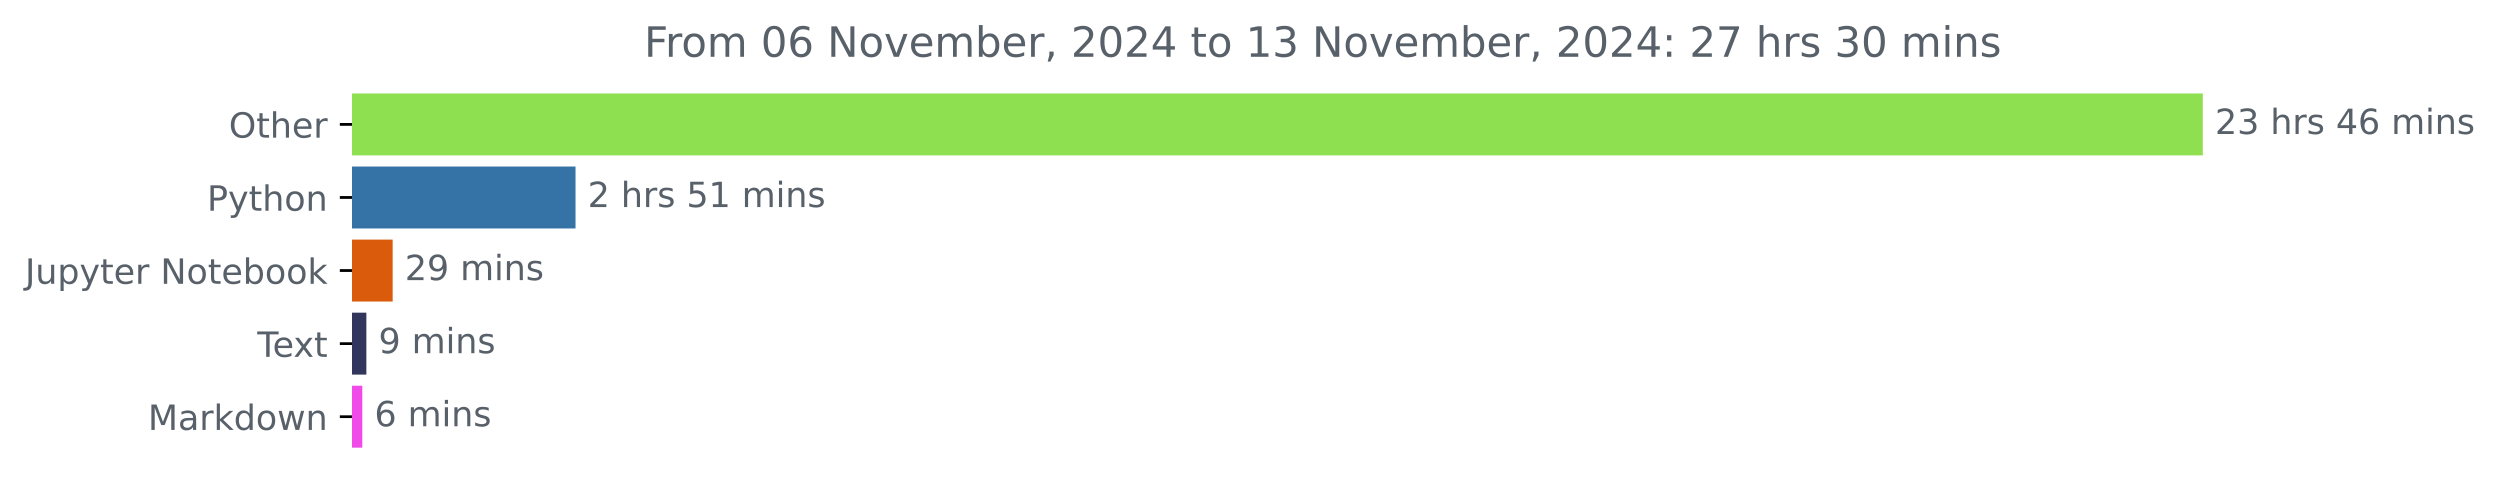
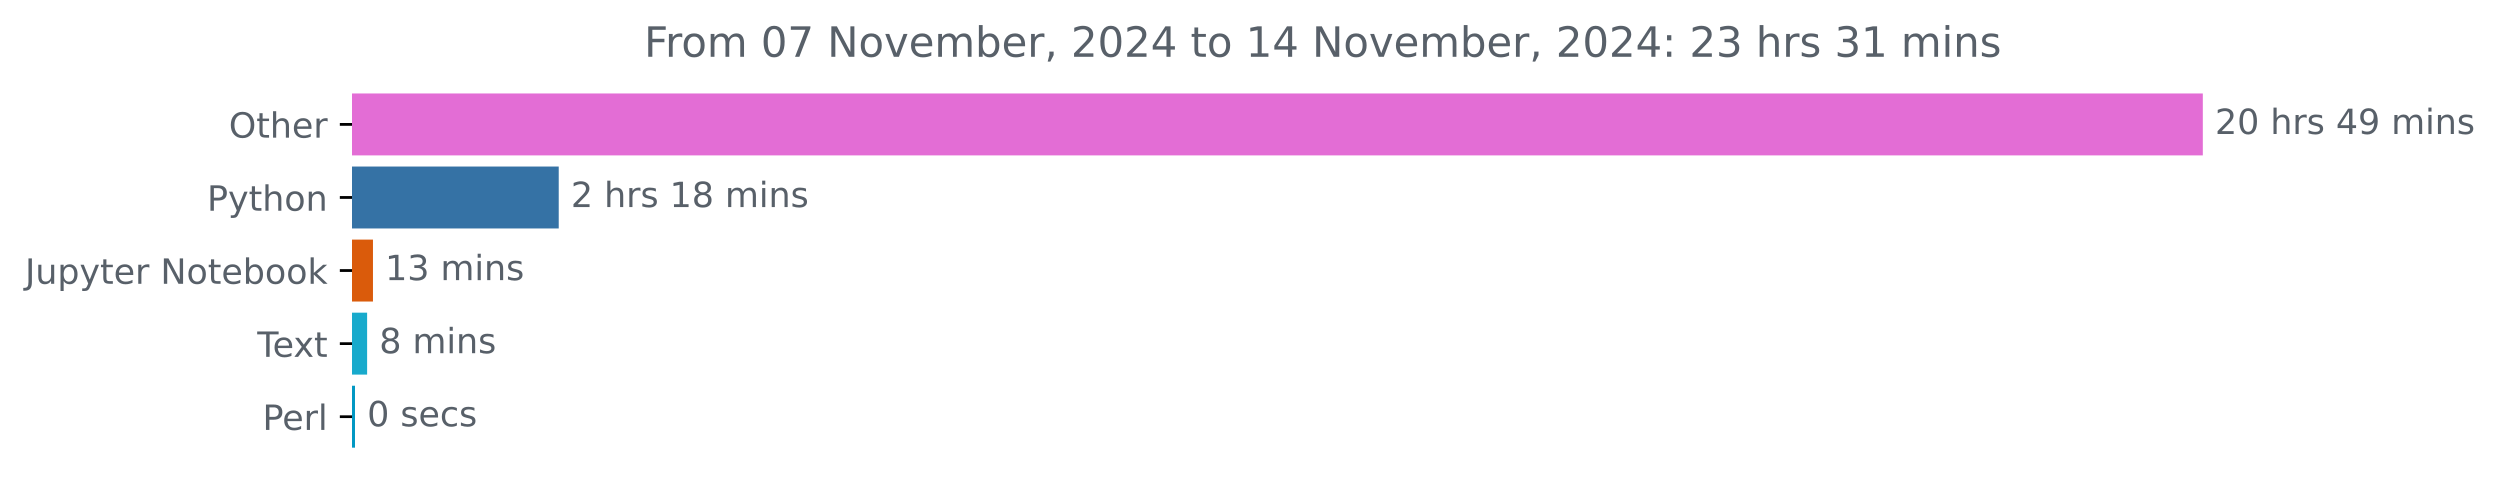
<svg xmlns="http://www.w3.org/2000/svg" xmlns:xlink="http://www.w3.org/1999/xlink" width="718.504pt" height="140.398pt" viewBox="0 0 718.504 140.398" version="1.1">
  <defs>
    <style type="text/css">*{stroke-linejoin: round; stroke-linecap: butt}</style>
  </defs>
  <g id="figure_1">
    <g id="patch_1">
      <path d="M 0 140.398  L 718.504 140.398  L 718.504 0  L 0 0  L 0 140.398  z " style="fill: none" />
    </g>
    <g id="axes_1">
      <g id="patch_2">
-         <path d="M 101.167 27.358  L 632.596 27.358  L 632.596 44.158  L 101.167 44.158  z " clip-path="url(#peaf4290ab8)" style="fill: #8fe051; stroke: #8fe051; stroke-linejoin: miter" />
+         <path d="M 101.167 27.358  L 632.596 27.358  L 632.596 44.158  L 101.167 44.158  z " clip-path="url(#p1e03c0662f)" style="fill: #e36dd5; stroke: #e36dd5; stroke-linejoin: miter" />
      </g>
      <g id="patch_3">
-         <path d="M 101.167 48.358  L 164.907 48.358  L 164.907 65.158  L 101.167 65.158  z " clip-path="url(#peaf4290ab8)" style="fill: #3572a5; stroke: #3572a5; stroke-linejoin: miter" />
+         <path d="M 101.167 48.358  L 160.081 48.358  L 160.081 65.158  L 101.167 65.158  z " clip-path="url(#p1e03c0662f)" style="fill: #3572a5; stroke: #3572a5; stroke-linejoin: miter" />
      </g>
      <g id="patch_4">
-         <path d="M 101.167 69.358  L 112.354 69.358  L 112.354 86.158  L 101.167 86.158  z " clip-path="url(#peaf4290ab8)" style="fill: #da5b0b; stroke: #da5b0b; stroke-linejoin: miter" />
+         <path d="M 101.167 69.358  L 106.692 69.358  L 106.692 86.158  L 101.167 86.158  z " clip-path="url(#p1e03c0662f)" style="fill: #da5b0b; stroke: #da5b0b; stroke-linejoin: miter" />
      </g>
      <g id="patch_5">
-         <path d="M 101.167 90.358  L 104.794 90.358  L 104.794 107.158  L 101.167 107.158  z " clip-path="url(#peaf4290ab8)" style="fill: #32365c; stroke: #32365c; stroke-linejoin: miter" />
+         <path d="M 101.167 90.358  L 105.011 90.358  L 105.011 107.158  L 101.167 107.158  z " clip-path="url(#p1e03c0662f)" style="fill: #18aacc; stroke: #18aacc; stroke-linejoin: miter" />
      </g>
      <g id="patch_6">
-         <path d="M 101.167 111.358  L 103.626 111.358  L 103.626 128.158  L 101.167 128.158  z " clip-path="url(#peaf4290ab8)" style="fill: #f04be9; stroke: #f04be9; stroke-linejoin: miter" />
+         <path d="M 101.167 111.358  L 101.528 111.358  L 101.528 128.158  L 101.167 128.158  z " clip-path="url(#p1e03c0662f)" style="fill: #0298c3; stroke: #0298c3; stroke-linejoin: miter" />
      </g>
      <g id="matplotlib.axis_1" />
      <g id="matplotlib.axis_2">
        <g id="ytick_1">
          <g id="line2d_1">
            <defs>
-               <path id="md9f1417a2f" d="M 0 0  L -3.5 0  " style="stroke: #000000; stroke-width: 0.8" />
+               <path id="m2671ba67ed" d="M 0 0  L -3.5 0  " style="stroke: #000000; stroke-width: 0.8" />
            </defs>
            <g>
-               <use xlink:href="#md9f1417a2f" x="101.167" y="35.758" style="stroke: #000000; stroke-width: 0.8" />
+               <use xlink:href="#m2671ba67ed" x="101.167" y="35.758" style="stroke: #000000; stroke-width: 0.8" />
            </g>
          </g>
          <g id="text_1">
            <g style="fill: #586069" transform="translate(65.77344 39.55734) scale(0.1 -0.1)">
              <defs>
                <path id="DejaVuSans-4f" d="M 2522 4238  Q 1834 4238 1429 3725  Q 1025 3213 1025 2328  Q 1025 1447 1429 934  Q 1834 422 2522 422  Q 3209 422 3611 934  Q 4013 1447 4013 2328  Q 4013 3213 3611 3725  Q 3209 4238 2522 4238  z M 2522 4750  Q 3503 4750 4090 4092  Q 4678 3434 4678 2328  Q 4678 1225 4090 567  Q 3503 -91 2522 -91  Q 1538 -91 948 565  Q 359 1222 359 2328  Q 359 3434 948 4092  Q 1538 4750 2522 4750  z " transform="scale(0.015625)" />
                <path id="DejaVuSans-74" d="M 1172 4494  L 1172 3500  L 2356 3500  L 2356 3053  L 1172 3053  L 1172 1153  Q 1172 725 1289 603  Q 1406 481 1766 481  L 2356 481  L 2356 0  L 1766 0  Q 1100 0 847 248  Q 594 497 594 1153  L 594 3053  L 172 3053  L 172 3500  L 594 3500  L 594 4494  L 1172 4494  z " transform="scale(0.015625)" />
                <path id="DejaVuSans-68" d="M 3513 2113  L 3513 0  L 2938 0  L 2938 2094  Q 2938 2591 2744 2837  Q 2550 3084 2163 3084  Q 1697 3084 1428 2787  Q 1159 2491 1159 1978  L 1159 0  L 581 0  L 581 4863  L 1159 4863  L 1159 2956  Q 1366 3272 1645 3428  Q 1925 3584 2291 3584  Q 2894 3584 3203 3211  Q 3513 2838 3513 2113  z " transform="scale(0.015625)" />
                <path id="DejaVuSans-65" d="M 3597 1894  L 3597 1613  L 953 1613  Q 991 1019 1311 708  Q 1631 397 2203 397  Q 2534 397 2845 478  Q 3156 559 3463 722  L 3463 178  Q 3153 47 2828 -22  Q 2503 -91 2169 -91  Q 1331 -91 842 396  Q 353 884 353 1716  Q 353 2575 817 3079  Q 1281 3584 2069 3584  Q 2775 3584 3186 3129  Q 3597 2675 3597 1894  z M 3022 2063  Q 3016 2534 2758 2815  Q 2500 3097 2075 3097  Q 1594 3097 1305 2825  Q 1016 2553 972 2059  L 3022 2063  z " transform="scale(0.015625)" />
                <path id="DejaVuSans-72" d="M 2631 2963  Q 2534 3019 2420 3045  Q 2306 3072 2169 3072  Q 1681 3072 1420 2755  Q 1159 2438 1159 1844  L 1159 0  L 581 0  L 581 3500  L 1159 3500  L 1159 2956  Q 1341 3275 1631 3429  Q 1922 3584 2338 3584  Q 2397 3584 2469 3576  Q 2541 3569 2628 3553  L 2631 2963  z " transform="scale(0.015625)" />
              </defs>
              <use xlink:href="#DejaVuSans-4f" />
              <use xlink:href="#DejaVuSans-74" x="78.711" />
              <use xlink:href="#DejaVuSans-68" x="117.92" />
              <use xlink:href="#DejaVuSans-65" x="181.299" />
              <use xlink:href="#DejaVuSans-72" x="242.822" />
            </g>
          </g>
        </g>
        <g id="ytick_2">
          <g id="line2d_2">
            <g>
-               <use xlink:href="#md9f1417a2f" x="101.167" y="56.758" style="stroke: #000000; stroke-width: 0.8" />
+               <use xlink:href="#m2671ba67ed" x="101.167" y="56.758" style="stroke: #000000; stroke-width: 0.8" />
            </g>
          </g>
          <g id="text_2">
            <g style="fill: #586069" transform="translate(59.50469 60.55734) scale(0.1 -0.1)">
              <defs>
                <path id="DejaVuSans-50" d="M 1259 4147  L 1259 2394  L 2053 2394  Q 2494 2394 2734 2622  Q 2975 2850 2975 3272  Q 2975 3691 2734 3919  Q 2494 4147 2053 4147  L 1259 4147  z M 628 4666  L 2053 4666  Q 2838 4666 3239 4311  Q 3641 3956 3641 3272  Q 3641 2581 3239 2228  Q 2838 1875 2053 1875  L 1259 1875  L 1259 0  L 628 0  L 628 4666  z " transform="scale(0.015625)" />
                <path id="DejaVuSans-79" d="M 2059 -325  Q 1816 -950 1584 -1140  Q 1353 -1331 966 -1331  L 506 -1331  L 506 -850  L 844 -850  Q 1081 -850 1212 -737  Q 1344 -625 1503 -206  L 1606 56  L 191 3500  L 800 3500  L 1894 763  L 2988 3500  L 3597 3500  L 2059 -325  z " transform="scale(0.015625)" />
                <path id="DejaVuSans-6f" d="M 1959 3097  Q 1497 3097 1228 2736  Q 959 2375 959 1747  Q 959 1119 1226 758  Q 1494 397 1959 397  Q 2419 397 2687 759  Q 2956 1122 2956 1747  Q 2956 2369 2687 2733  Q 2419 3097 1959 3097  z M 1959 3584  Q 2709 3584 3137 3096  Q 3566 2609 3566 1747  Q 3566 888 3137 398  Q 2709 -91 1959 -91  Q 1206 -91 779 398  Q 353 888 353 1747  Q 353 2609 779 3096  Q 1206 3584 1959 3584  z " transform="scale(0.015625)" />
                <path id="DejaVuSans-6e" d="M 3513 2113  L 3513 0  L 2938 0  L 2938 2094  Q 2938 2591 2744 2837  Q 2550 3084 2163 3084  Q 1697 3084 1428 2787  Q 1159 2491 1159 1978  L 1159 0  L 581 0  L 581 3500  L 1159 3500  L 1159 2956  Q 1366 3272 1645 3428  Q 1925 3584 2291 3584  Q 2894 3584 3203 3211  Q 3513 2838 3513 2113  z " transform="scale(0.015625)" />
              </defs>
              <use xlink:href="#DejaVuSans-50" />
              <use xlink:href="#DejaVuSans-79" x="60.303" />
              <use xlink:href="#DejaVuSans-74" x="119.482" />
              <use xlink:href="#DejaVuSans-68" x="158.691" />
              <use xlink:href="#DejaVuSans-6f" x="222.07" />
              <use xlink:href="#DejaVuSans-6e" x="283.252" />
            </g>
          </g>
        </g>
        <g id="ytick_3">
          <g id="line2d_3">
            <g>
-               <use xlink:href="#md9f1417a2f" x="101.167" y="77.758" style="stroke: #000000; stroke-width: 0.8" />
+               <use xlink:href="#m2671ba67ed" x="101.167" y="77.758" style="stroke: #000000; stroke-width: 0.8" />
            </g>
          </g>
          <g id="text_3">
            <g style="fill: #586069" transform="translate(7.2 81.55734) scale(0.1 -0.1)">
              <defs>
                <path id="DejaVuSans-4a" d="M 628 4666  L 1259 4666  L 1259 325  Q 1259 -519 939 -900  Q 619 -1281 -91 -1281  L -331 -1281  L -331 -750  L -134 -750  Q 284 -750 456 -515  Q 628 -281 628 325  L 628 4666  z " transform="scale(0.015625)" />
                <path id="DejaVuSans-75" d="M 544 1381  L 544 3500  L 1119 3500  L 1119 1403  Q 1119 906 1312 657  Q 1506 409 1894 409  Q 2359 409 2629 706  Q 2900 1003 2900 1516  L 2900 3500  L 3475 3500  L 3475 0  L 2900 0  L 2900 538  Q 2691 219 2414 64  Q 2138 -91 1772 -91  Q 1169 -91 856 284  Q 544 659 544 1381  z M 1991 3584  L 1991 3584  z " transform="scale(0.015625)" />
                <path id="DejaVuSans-70" d="M 1159 525  L 1159 -1331  L 581 -1331  L 581 3500  L 1159 3500  L 1159 2969  Q 1341 3281 1617 3432  Q 1894 3584 2278 3584  Q 2916 3584 3314 3078  Q 3713 2572 3713 1747  Q 3713 922 3314 415  Q 2916 -91 2278 -91  Q 1894 -91 1617 61  Q 1341 213 1159 525  z M 3116 1747  Q 3116 2381 2855 2742  Q 2594 3103 2138 3103  Q 1681 3103 1420 2742  Q 1159 2381 1159 1747  Q 1159 1113 1420 752  Q 1681 391 2138 391  Q 2594 391 2855 752  Q 3116 1113 3116 1747  z " transform="scale(0.015625)" />
                <path id="DejaVuSans-20" transform="scale(0.015625)" />
                <path id="DejaVuSans-4e" d="M 628 4666  L 1478 4666  L 3547 763  L 3547 4666  L 4159 4666  L 4159 0  L 3309 0  L 1241 3903  L 1241 0  L 628 0  L 628 4666  z " transform="scale(0.015625)" />
                <path id="DejaVuSans-62" d="M 3116 1747  Q 3116 2381 2855 2742  Q 2594 3103 2138 3103  Q 1681 3103 1420 2742  Q 1159 2381 1159 1747  Q 1159 1113 1420 752  Q 1681 391 2138 391  Q 2594 391 2855 752  Q 3116 1113 3116 1747  z M 1159 2969  Q 1341 3281 1617 3432  Q 1894 3584 2278 3584  Q 2916 3584 3314 3078  Q 3713 2572 3713 1747  Q 3713 922 3314 415  Q 2916 -91 2278 -91  Q 1894 -91 1617 61  Q 1341 213 1159 525  L 1159 0  L 581 0  L 581 4863  L 1159 4863  L 1159 2969  z " transform="scale(0.015625)" />
                <path id="DejaVuSans-6b" d="M 581 4863  L 1159 4863  L 1159 1991  L 2875 3500  L 3609 3500  L 1753 1863  L 3688 0  L 2938 0  L 1159 1709  L 1159 0  L 581 0  L 581 4863  z " transform="scale(0.015625)" />
              </defs>
              <use xlink:href="#DejaVuSans-4a" />
              <use xlink:href="#DejaVuSans-75" x="29.492" />
              <use xlink:href="#DejaVuSans-70" x="92.871" />
              <use xlink:href="#DejaVuSans-79" x="156.348" />
              <use xlink:href="#DejaVuSans-74" x="215.527" />
              <use xlink:href="#DejaVuSans-65" x="254.736" />
              <use xlink:href="#DejaVuSans-72" x="316.26" />
              <use xlink:href="#DejaVuSans-20" x="357.373" />
              <use xlink:href="#DejaVuSans-4e" x="389.16" />
              <use xlink:href="#DejaVuSans-6f" x="463.965" />
              <use xlink:href="#DejaVuSans-74" x="525.146" />
              <use xlink:href="#DejaVuSans-65" x="564.355" />
              <use xlink:href="#DejaVuSans-62" x="625.879" />
              <use xlink:href="#DejaVuSans-6f" x="689.355" />
              <use xlink:href="#DejaVuSans-6f" x="750.537" />
              <use xlink:href="#DejaVuSans-6b" x="811.719" />
            </g>
          </g>
        </g>
        <g id="ytick_4">
          <g id="line2d_4">
            <g>
-               <use xlink:href="#md9f1417a2f" x="101.167" y="98.758" style="stroke: #000000; stroke-width: 0.8" />
+               <use xlink:href="#m2671ba67ed" x="101.167" y="98.758" style="stroke: #000000; stroke-width: 0.8" />
            </g>
          </g>
          <g id="text_4">
            <g style="fill: #586069" transform="translate(73.94219 102.5573) scale(0.1 -0.1)">
              <defs>
                <path id="DejaVuSans-54" d="M -19 4666  L 3928 4666  L 3928 4134  L 2272 4134  L 2272 0  L 1638 0  L 1638 4134  L -19 4134  L -19 4666  z " transform="scale(0.015625)" />
                <path id="DejaVuSans-78" d="M 3513 3500  L 2247 1797  L 3578 0  L 2900 0  L 1881 1375  L 863 0  L 184 0  L 1544 1831  L 300 3500  L 978 3500  L 1906 2253  L 2834 3500  L 3513 3500  z " transform="scale(0.015625)" />
              </defs>
              <use xlink:href="#DejaVuSans-54" />
              <use xlink:href="#DejaVuSans-65" x="44.084" />
              <use xlink:href="#DejaVuSans-78" x="103.857" />
              <use xlink:href="#DejaVuSans-74" x="163.037" />
            </g>
          </g>
        </g>
        <g id="ytick_5">
          <g id="line2d_5">
            <g>
-               <use xlink:href="#md9f1417a2f" x="101.167" y="119.758" style="stroke: #000000; stroke-width: 0.8" />
+               <use xlink:href="#m2671ba67ed" x="101.167" y="119.758" style="stroke: #000000; stroke-width: 0.8" />
            </g>
          </g>
          <g id="text_5">
-             <g style="fill: #586069" transform="translate(42.52656 123.5573) scale(0.1 -0.1)">
-               <defs>
-                 <path id="DejaVuSans-4d" d="M 628 4666  L 1569 4666  L 2759 1491  L 3956 4666  L 4897 4666  L 4897 0  L 4281 0  L 4281 4097  L 3078 897  L 2444 897  L 1241 4097  L 1241 0  L 628 0  L 628 4666  z " transform="scale(0.015625)" />
-                 <path id="DejaVuSans-61" d="M 2194 1759  Q 1497 1759 1228 1600  Q 959 1441 959 1056  Q 959 750 1161 570  Q 1363 391 1709 391  Q 2188 391 2477 730  Q 2766 1069 2766 1631  L 2766 1759  L 2194 1759  z M 3341 1997  L 3341 0  L 2766 0  L 2766 531  Q 2569 213 2275 61  Q 1981 -91 1556 -91  Q 1019 -91 701 211  Q 384 513 384 1019  Q 384 1609 779 1909  Q 1175 2209 1959 2209  L 2766 2209  L 2766 2266  Q 2766 2663 2505 2880  Q 2244 3097 1772 3097  Q 1472 3097 1187 3025  Q 903 2953 641 2809  L 641 3341  Q 956 3463 1253 3523  Q 1550 3584 1831 3584  Q 2591 3584 2966 3190  Q 3341 2797 3341 1997  z " transform="scale(0.015625)" />
-                 <path id="DejaVuSans-64" d="M 2906 2969  L 2906 4863  L 3481 4863  L 3481 0  L 2906 0  L 2906 525  Q 2725 213 2448 61  Q 2172 -91 1784 -91  Q 1150 -91 751 415  Q 353 922 353 1747  Q 353 2572 751 3078  Q 1150 3584 1784 3584  Q 2172 3584 2448 3432  Q 2725 3281 2906 2969  z M 947 1747  Q 947 1113 1208 752  Q 1469 391 1925 391  Q 2381 391 2643 752  Q 2906 1113 2906 1747  Q 2906 2381 2643 2742  Q 2381 3103 1925 3103  Q 1469 3103 1208 2742  Q 947 2381 947 1747  z " transform="scale(0.015625)" />
-                 <path id="DejaVuSans-77" d="M 269 3500  L 844 3500  L 1563 769  L 2278 3500  L 2956 3500  L 3675 769  L 4391 3500  L 4966 3500  L 4050 0  L 3372 0  L 2619 2869  L 1863 0  L 1184 0  L 269 3500  z " transform="scale(0.015625)" />
-               </defs>
-               <use xlink:href="#DejaVuSans-4d" />
-               <use xlink:href="#DejaVuSans-61" x="86.279" />
-               <use xlink:href="#DejaVuSans-72" x="147.559" />
-               <use xlink:href="#DejaVuSans-6b" x="188.672" />
-               <use xlink:href="#DejaVuSans-64" x="246.582" />
-               <use xlink:href="#DejaVuSans-6f" x="310.059" />
-               <use xlink:href="#DejaVuSans-77" x="371.24" />
-               <use xlink:href="#DejaVuSans-6e" x="453.027" />
+             <g style="fill: #586069" transform="translate(75.45781 123.5573) scale(0.1 -0.1)">
+               <defs>
+                 <path id="DejaVuSans-6c" d="M 603 4863  L 1178 4863  L 1178 0  L 603 0  L 603 4863  z " transform="scale(0.015625)" />
+               </defs>
+               <use xlink:href="#DejaVuSans-50" />
+               <use xlink:href="#DejaVuSans-65" x="56.678" />
+               <use xlink:href="#DejaVuSans-72" x="118.201" />
+               <use xlink:href="#DejaVuSans-6c" x="159.314" />
            </g>
          </g>
        </g>
      </g>
      <g id="text_6">
        <g style="fill: #586069" transform="translate(636.5958 38.5175) scale(0.1 -0.1)">
          <defs>
            <path id="DejaVuSans-32" d="M 1228 531  L 3431 531  L 3431 0  L 469 0  L 469 531  Q 828 903 1448 1529  Q 2069 2156 2228 2338  Q 2531 2678 2651 2914  Q 2772 3150 2772 3378  Q 2772 3750 2511 3984  Q 2250 4219 1831 4219  Q 1534 4219 1204 4116  Q 875 4013 500 3803  L 500 4441  Q 881 4594 1212 4672  Q 1544 4750 1819 4750  Q 2544 4750 2975 4387  Q 3406 4025 3406 3419  Q 3406 3131 3298 2873  Q 3191 2616 2906 2266  Q 2828 2175 2409 1742  Q 1991 1309 1228 531  z " transform="scale(0.015625)" />
-             <path id="DejaVuSans-33" d="M 2597 2516  Q 3050 2419 3304 2112  Q 3559 1806 3559 1356  Q 3559 666 3084 287  Q 2609 -91 1734 -91  Q 1441 -91 1130 -33  Q 819 25 488 141  L 488 750  Q 750 597 1062 519  Q 1375 441 1716 441  Q 2309 441 2620 675  Q 2931 909 2931 1356  Q 2931 1769 2642 2001  Q 2353 2234 1838 2234  L 1294 2234  L 1294 2753  L 1863 2753  Q 2328 2753 2575 2939  Q 2822 3125 2822 3475  Q 2822 3834 2567 4026  Q 2313 4219 1838 4219  Q 1578 4219 1281 4162  Q 984 4106 628 3988  L 628 4550  Q 988 4650 1302 4700  Q 1616 4750 1894 4750  Q 2613 4750 3031 4423  Q 3450 4097 3450 3541  Q 3450 3153 3228 2886  Q 3006 2619 2597 2516  z " transform="scale(0.015625)" />
+             <path id="DejaVuSans-30" d="M 2034 4250  Q 1547 4250 1301 3770  Q 1056 3291 1056 2328  Q 1056 1369 1301 889  Q 1547 409 2034 409  Q 2525 409 2770 889  Q 3016 1369 3016 2328  Q 3016 3291 2770 3770  Q 2525 4250 2034 4250  z M 2034 4750  Q 2819 4750 3233 4129  Q 3647 3509 3647 2328  Q 3647 1150 3233 529  Q 2819 -91 2034 -91  Q 1250 -91 836 529  Q 422 1150 422 2328  Q 422 3509 836 4129  Q 1250 4750 2034 4750  z " transform="scale(0.015625)" />
            <path id="DejaVuSans-73" d="M 2834 3397  L 2834 2853  Q 2591 2978 2328 3040  Q 2066 3103 1784 3103  Q 1356 3103 1142 2972  Q 928 2841 928 2578  Q 928 2378 1081 2264  Q 1234 2150 1697 2047  L 1894 2003  Q 2506 1872 2764 1633  Q 3022 1394 3022 966  Q 3022 478 2636 193  Q 2250 -91 1575 -91  Q 1294 -91 989 -36  Q 684 19 347 128  L 347 722  Q 666 556 975 473  Q 1284 391 1588 391  Q 1994 391 2212 530  Q 2431 669 2431 922  Q 2431 1156 2273 1281  Q 2116 1406 1581 1522  L 1381 1569  Q 847 1681 609 1914  Q 372 2147 372 2553  Q 372 3047 722 3315  Q 1072 3584 1716 3584  Q 2034 3584 2315 3537  Q 2597 3491 2834 3397  z " transform="scale(0.015625)" />
            <path id="DejaVuSans-34" d="M 2419 4116  L 825 1625  L 2419 1625  L 2419 4116  z M 2253 4666  L 3047 4666  L 3047 1625  L 3713 1625  L 3713 1100  L 3047 1100  L 3047 0  L 2419 0  L 2419 1100  L 313 1100  L 313 1709  L 2253 4666  z " transform="scale(0.015625)" />
-             <path id="DejaVuSans-36" d="M 2113 2584  Q 1688 2584 1439 2293  Q 1191 2003 1191 1497  Q 1191 994 1439 701  Q 1688 409 2113 409  Q 2538 409 2786 701  Q 3034 994 3034 1497  Q 3034 2003 2786 2293  Q 2538 2584 2113 2584  z M 3366 4563  L 3366 3988  Q 3128 4100 2886 4159  Q 2644 4219 2406 4219  Q 1781 4219 1451 3797  Q 1122 3375 1075 2522  Q 1259 2794 1537 2939  Q 1816 3084 2150 3084  Q 2853 3084 3261 2657  Q 3669 2231 3669 1497  Q 3669 778 3244 343  Q 2819 -91 2113 -91  Q 1303 -91 875 529  Q 447 1150 447 2328  Q 447 3434 972 4092  Q 1497 4750 2381 4750  Q 2619 4750 2861 4703  Q 3103 4656 3366 4563  z " transform="scale(0.015625)" />
+             <path id="DejaVuSans-39" d="M 703 97  L 703 672  Q 941 559 1184 500  Q 1428 441 1663 441  Q 2288 441 2617 861  Q 2947 1281 2994 2138  Q 2813 1869 2534 1725  Q 2256 1581 1919 1581  Q 1219 1581 811 2004  Q 403 2428 403 3163  Q 403 3881 828 4315  Q 1253 4750 1959 4750  Q 2769 4750 3195 4129  Q 3622 3509 3622 2328  Q 3622 1225 3098 567  Q 2575 -91 1691 -91  Q 1453 -91 1209 -44  Q 966 3 703 97  z M 1959 2075  Q 2384 2075 2632 2365  Q 2881 2656 2881 3163  Q 2881 3666 2632 3958  Q 2384 4250 1959 4250  Q 1534 4250 1286 3958  Q 1038 3666 1038 3163  Q 1038 2656 1286 2365  Q 1534 2075 1959 2075  z " transform="scale(0.015625)" />
            <path id="DejaVuSans-6d" d="M 3328 2828  Q 3544 3216 3844 3400  Q 4144 3584 4550 3584  Q 5097 3584 5394 3201  Q 5691 2819 5691 2113  L 5691 0  L 5113 0  L 5113 2094  Q 5113 2597 4934 2840  Q 4756 3084 4391 3084  Q 3944 3084 3684 2787  Q 3425 2491 3425 1978  L 3425 0  L 2847 0  L 2847 2094  Q 2847 2600 2669 2842  Q 2491 3084 2119 3084  Q 1678 3084 1418 2786  Q 1159 2488 1159 1978  L 1159 0  L 581 0  L 581 3500  L 1159 3500  L 1159 2956  Q 1356 3278 1631 3431  Q 1906 3584 2284 3584  Q 2666 3584 2933 3390  Q 3200 3197 3328 2828  z " transform="scale(0.015625)" />
            <path id="DejaVuSans-69" d="M 603 3500  L 1178 3500  L 1178 0  L 603 0  L 603 3500  z M 603 4863  L 1178 4863  L 1178 4134  L 603 4134  L 603 4863  z " transform="scale(0.015625)" />
          </defs>
          <use xlink:href="#DejaVuSans-32" />
-           <use xlink:href="#DejaVuSans-33" x="63.623" />
+           <use xlink:href="#DejaVuSans-30" x="63.623" />
          <use xlink:href="#DejaVuSans-20" x="127.246" />
          <use xlink:href="#DejaVuSans-68" x="159.033" />
          <use xlink:href="#DejaVuSans-72" x="222.412" />
          <use xlink:href="#DejaVuSans-73" x="263.525" />
          <use xlink:href="#DejaVuSans-20" x="315.625" />
          <use xlink:href="#DejaVuSans-34" x="347.412" />
-           <use xlink:href="#DejaVuSans-36" x="411.035" />
+           <use xlink:href="#DejaVuSans-39" x="411.035" />
          <use xlink:href="#DejaVuSans-20" x="474.658" />
          <use xlink:href="#DejaVuSans-6d" x="506.445" />
          <use xlink:href="#DejaVuSans-69" x="603.857" />
          <use xlink:href="#DejaVuSans-6e" x="631.641" />
          <use xlink:href="#DejaVuSans-73" x="695.02" />
        </g>
      </g>
      <g id="text_7">
-         <g style="fill: #586069" transform="translate(168.9067 59.5175) scale(0.1 -0.1)">
-           <defs>
-             <path id="DejaVuSans-35" d="M 691 4666  L 3169 4666  L 3169 4134  L 1269 4134  L 1269 2991  Q 1406 3038 1543 3061  Q 1681 3084 1819 3084  Q 2600 3084 3056 2656  Q 3513 2228 3513 1497  Q 3513 744 3044 326  Q 2575 -91 1722 -91  Q 1428 -91 1123 -41  Q 819 9 494 109  L 494 744  Q 775 591 1075 516  Q 1375 441 1709 441  Q 2250 441 2565 725  Q 2881 1009 2881 1497  Q 2881 1984 2565 2268  Q 2250 2553 1709 2553  Q 1456 2553 1204 2497  Q 953 2441 691 2322  L 691 4666  z " transform="scale(0.015625)" />
+         <g style="fill: #586069" transform="translate(164.0814 59.5175) scale(0.1 -0.1)">
+           <defs>
            <path id="DejaVuSans-31" d="M 794 531  L 1825 531  L 1825 4091  L 703 3866  L 703 4441  L 1819 4666  L 2450 4666  L 2450 531  L 3481 531  L 3481 0  L 794 0  L 794 531  z " transform="scale(0.015625)" />
+             <path id="DejaVuSans-38" d="M 2034 2216  Q 1584 2216 1326 1975  Q 1069 1734 1069 1313  Q 1069 891 1326 650  Q 1584 409 2034 409  Q 2484 409 2743 651  Q 3003 894 3003 1313  Q 3003 1734 2745 1975  Q 2488 2216 2034 2216  z M 1403 2484  Q 997 2584 770 2862  Q 544 3141 544 3541  Q 544 4100 942 4425  Q 1341 4750 2034 4750  Q 2731 4750 3128 4425  Q 3525 4100 3525 3541  Q 3525 3141 3298 2862  Q 3072 2584 2669 2484  Q 3125 2378 3379 2068  Q 3634 1759 3634 1313  Q 3634 634 3220 271  Q 2806 -91 2034 -91  Q 1263 -91 848 271  Q 434 634 434 1313  Q 434 1759 690 2068  Q 947 2378 1403 2484  z M 1172 3481  Q 1172 3119 1398 2916  Q 1625 2713 2034 2713  Q 2441 2713 2670 2916  Q 2900 3119 2900 3481  Q 2900 3844 2670 4047  Q 2441 4250 2034 4250  Q 1625 4250 1398 4047  Q 1172 3844 1172 3481  z " transform="scale(0.015625)" />
          </defs>
          <use xlink:href="#DejaVuSans-32" />
          <use xlink:href="#DejaVuSans-20" x="63.623" />
          <use xlink:href="#DejaVuSans-68" x="95.41" />
          <use xlink:href="#DejaVuSans-72" x="158.789" />
          <use xlink:href="#DejaVuSans-73" x="199.902" />
          <use xlink:href="#DejaVuSans-20" x="252.002" />
-           <use xlink:href="#DejaVuSans-35" x="283.789" />
-           <use xlink:href="#DejaVuSans-31" x="347.412" />
+           <use xlink:href="#DejaVuSans-31" x="283.789" />
+           <use xlink:href="#DejaVuSans-38" x="347.412" />
          <use xlink:href="#DejaVuSans-20" x="411.035" />
          <use xlink:href="#DejaVuSans-6d" x="442.822" />
          <use xlink:href="#DejaVuSans-69" x="540.234" />
          <use xlink:href="#DejaVuSans-6e" x="568.018" />
          <use xlink:href="#DejaVuSans-73" x="631.396" />
        </g>
      </g>
      <g id="text_8">
-         <g style="fill: #586069" transform="translate(116.3539 80.5175) scale(0.1 -0.1)">
-           <defs>
-             <path id="DejaVuSans-39" d="M 703 97  L 703 672  Q 941 559 1184 500  Q 1428 441 1663 441  Q 2288 441 2617 861  Q 2947 1281 2994 2138  Q 2813 1869 2534 1725  Q 2256 1581 1919 1581  Q 1219 1581 811 2004  Q 403 2428 403 3163  Q 403 3881 828 4315  Q 1253 4750 1959 4750  Q 2769 4750 3195 4129  Q 3622 3509 3622 2328  Q 3622 1225 3098 567  Q 2575 -91 1691 -91  Q 1453 -91 1209 -44  Q 966 3 703 97  z M 1959 2075  Q 2384 2075 2632 2365  Q 2881 2656 2881 3163  Q 2881 3666 2632 3958  Q 2384 4250 1959 4250  Q 1534 4250 1286 3958  Q 1038 3666 1038 3163  Q 1038 2656 1286 2365  Q 1534 2075 1959 2075  z " transform="scale(0.015625)" />
-           </defs>
-           <use xlink:href="#DejaVuSans-32" />
-           <use xlink:href="#DejaVuSans-39" x="63.623" />
+         <g style="fill: #586069" transform="translate(110.6923 80.5175) scale(0.1 -0.1)">
+           <defs>
+             <path id="DejaVuSans-33" d="M 2597 2516  Q 3050 2419 3304 2112  Q 3559 1806 3559 1356  Q 3559 666 3084 287  Q 2609 -91 1734 -91  Q 1441 -91 1130 -33  Q 819 25 488 141  L 488 750  Q 750 597 1062 519  Q 1375 441 1716 441  Q 2309 441 2620 675  Q 2931 909 2931 1356  Q 2931 1769 2642 2001  Q 2353 2234 1838 2234  L 1294 2234  L 1294 2753  L 1863 2753  Q 2328 2753 2575 2939  Q 2822 3125 2822 3475  Q 2822 3834 2567 4026  Q 2313 4219 1838 4219  Q 1578 4219 1281 4162  Q 984 4106 628 3988  L 628 4550  Q 988 4650 1302 4700  Q 1616 4750 1894 4750  Q 2613 4750 3031 4423  Q 3450 4097 3450 3541  Q 3450 3153 3228 2886  Q 3006 2619 2597 2516  z " transform="scale(0.015625)" />
+           </defs>
+           <use xlink:href="#DejaVuSans-31" />
+           <use xlink:href="#DejaVuSans-33" x="63.623" />
          <use xlink:href="#DejaVuSans-20" x="127.246" />
          <use xlink:href="#DejaVuSans-6d" x="159.033" />
          <use xlink:href="#DejaVuSans-69" x="256.445" />
          <use xlink:href="#DejaVuSans-6e" x="284.229" />
          <use xlink:href="#DejaVuSans-73" x="347.607" />
        </g>
      </g>
      <g id="text_9">
-         <g style="fill: #586069" transform="translate(108.7936 101.5175) scale(0.1 -0.1)">
-           <use xlink:href="#DejaVuSans-39" />
+         <g style="fill: #586069" transform="translate(109.0107 101.5175) scale(0.1 -0.1)">
+           <use xlink:href="#DejaVuSans-38" />
          <use xlink:href="#DejaVuSans-20" x="63.623" />
          <use xlink:href="#DejaVuSans-6d" x="95.41" />
          <use xlink:href="#DejaVuSans-69" x="192.822" />
          <use xlink:href="#DejaVuSans-6e" x="220.605" />
          <use xlink:href="#DejaVuSans-73" x="283.984" />
        </g>
      </g>
      <g id="text_10">
-         <g style="fill: #586069" transform="translate(107.6258 122.5175) scale(0.1 -0.1)">
-           <use xlink:href="#DejaVuSans-36" />
+         <g style="fill: #586069" transform="translate(105.5275 122.5175) scale(0.1 -0.1)">
+           <defs>
+             <path id="DejaVuSans-63" d="M 3122 3366  L 3122 2828  Q 2878 2963 2633 3030  Q 2388 3097 2138 3097  Q 1578 3097 1268 2742  Q 959 2388 959 1747  Q 959 1106 1268 751  Q 1578 397 2138 397  Q 2388 397 2633 464  Q 2878 531 3122 666  L 3122 134  Q 2881 22 2623 -34  Q 2366 -91 2075 -91  Q 1284 -91 818 406  Q 353 903 353 1747  Q 353 2603 823 3093  Q 1294 3584 2113 3584  Q 2378 3584 2631 3529  Q 2884 3475 3122 3366  z " transform="scale(0.015625)" />
+           </defs>
+           <use xlink:href="#DejaVuSans-30" />
          <use xlink:href="#DejaVuSans-20" x="63.623" />
-           <use xlink:href="#DejaVuSans-6d" x="95.41" />
-           <use xlink:href="#DejaVuSans-69" x="192.822" />
-           <use xlink:href="#DejaVuSans-6e" x="220.605" />
-           <use xlink:href="#DejaVuSans-73" x="283.984" />
+           <use xlink:href="#DejaVuSans-73" x="95.41" />
+           <use xlink:href="#DejaVuSans-65" x="147.51" />
+           <use xlink:href="#DejaVuSans-63" x="209.033" />
+           <use xlink:href="#DejaVuSans-73" x="264.014" />
        </g>
      </g>
      <g id="text_11">
        <g style="fill: #586069" transform="translate(185.1259 16.31812) scale(0.12 -0.12)">
          <defs>
            <path id="DejaVuSans-46" d="M 628 4666  L 3309 4666  L 3309 4134  L 1259 4134  L 1259 2759  L 3109 2759  L 3109 2228  L 1259 2228  L 1259 0  L 628 0  L 628 4666  z " transform="scale(0.015625)" />
-             <path id="DejaVuSans-30" d="M 2034 4250  Q 1547 4250 1301 3770  Q 1056 3291 1056 2328  Q 1056 1369 1301 889  Q 1547 409 2034 409  Q 2525 409 2770 889  Q 3016 1369 3016 2328  Q 3016 3291 2770 3770  Q 2525 4250 2034 4250  z M 2034 4750  Q 2819 4750 3233 4129  Q 3647 3509 3647 2328  Q 3647 1150 3233 529  Q 2819 -91 2034 -91  Q 1250 -91 836 529  Q 422 1150 422 2328  Q 422 3509 836 4129  Q 1250 4750 2034 4750  z " transform="scale(0.015625)" />
+             <path id="DejaVuSans-37" d="M 525 4666  L 3525 4666  L 3525 4397  L 1831 0  L 1172 0  L 2766 4134  L 525 4134  L 525 4666  z " transform="scale(0.015625)" />
            <path id="DejaVuSans-76" d="M 191 3500  L 800 3500  L 1894 563  L 2988 3500  L 3597 3500  L 2284 0  L 1503 0  L 191 3500  z " transform="scale(0.015625)" />
            <path id="DejaVuSans-2c" d="M 750 794  L 1409 794  L 1409 256  L 897 -744  L 494 -744  L 750 256  L 750 794  z " transform="scale(0.015625)" />
            <path id="DejaVuSans-3a" d="M 750 794  L 1409 794  L 1409 0  L 750 0  L 750 794  z M 750 3309  L 1409 3309  L 1409 2516  L 750 2516  L 750 3309  z " transform="scale(0.015625)" />
-             <path id="DejaVuSans-37" d="M 525 4666  L 3525 4666  L 3525 4397  L 1831 0  L 1172 0  L 2766 4134  L 525 4134  L 525 4666  z " transform="scale(0.015625)" />
          </defs>
          <use xlink:href="#DejaVuSans-46" />
          <use xlink:href="#DejaVuSans-72" x="50.27" />
          <use xlink:href="#DejaVuSans-6f" x="89.133" />
          <use xlink:href="#DejaVuSans-6d" x="150.314" />
          <use xlink:href="#DejaVuSans-20" x="247.727" />
          <use xlink:href="#DejaVuSans-30" x="279.514" />
-           <use xlink:href="#DejaVuSans-36" x="343.137" />
+           <use xlink:href="#DejaVuSans-37" x="343.137" />
          <use xlink:href="#DejaVuSans-20" x="406.76" />
          <use xlink:href="#DejaVuSans-4e" x="438.547" />
          <use xlink:href="#DejaVuSans-6f" x="513.352" />
          <use xlink:href="#DejaVuSans-76" x="574.533" />
          <use xlink:href="#DejaVuSans-65" x="633.713" />
          <use xlink:href="#DejaVuSans-6d" x="695.236" />
          <use xlink:href="#DejaVuSans-62" x="792.648" />
          <use xlink:href="#DejaVuSans-65" x="856.125" />
          <use xlink:href="#DejaVuSans-72" x="917.648" />
          <use xlink:href="#DejaVuSans-2c" x="958.762" />
          <use xlink:href="#DejaVuSans-20" x="990.549" />
          <use xlink:href="#DejaVuSans-32" x="1022.336" />
          <use xlink:href="#DejaVuSans-30" x="1085.959" />
          <use xlink:href="#DejaVuSans-32" x="1149.582" />
          <use xlink:href="#DejaVuSans-34" x="1213.205" />
          <use xlink:href="#DejaVuSans-20" x="1276.828" />
          <use xlink:href="#DejaVuSans-74" x="1308.615" />
          <use xlink:href="#DejaVuSans-6f" x="1347.824" />
          <use xlink:href="#DejaVuSans-20" x="1409.006" />
          <use xlink:href="#DejaVuSans-31" x="1440.793" />
-           <use xlink:href="#DejaVuSans-33" x="1504.416" />
+           <use xlink:href="#DejaVuSans-34" x="1504.416" />
          <use xlink:href="#DejaVuSans-20" x="1568.039" />
          <use xlink:href="#DejaVuSans-4e" x="1599.826" />
          <use xlink:href="#DejaVuSans-6f" x="1674.631" />
          <use xlink:href="#DejaVuSans-76" x="1735.812" />
          <use xlink:href="#DejaVuSans-65" x="1794.992" />
          <use xlink:href="#DejaVuSans-6d" x="1856.516" />
          <use xlink:href="#DejaVuSans-62" x="1953.928" />
          <use xlink:href="#DejaVuSans-65" x="2017.404" />
          <use xlink:href="#DejaVuSans-72" x="2078.928" />
          <use xlink:href="#DejaVuSans-2c" x="2120.041" />
          <use xlink:href="#DejaVuSans-20" x="2151.828" />
          <use xlink:href="#DejaVuSans-32" x="2183.615" />
          <use xlink:href="#DejaVuSans-30" x="2247.238" />
          <use xlink:href="#DejaVuSans-32" x="2310.861" />
          <use xlink:href="#DejaVuSans-34" x="2374.484" />
          <use xlink:href="#DejaVuSans-3a" x="2438.107" />
          <use xlink:href="#DejaVuSans-20" x="2471.799" />
          <use xlink:href="#DejaVuSans-32" x="2503.586" />
-           <use xlink:href="#DejaVuSans-37" x="2567.209" />
+           <use xlink:href="#DejaVuSans-33" x="2567.209" />
          <use xlink:href="#DejaVuSans-20" x="2630.832" />
          <use xlink:href="#DejaVuSans-68" x="2662.619" />
          <use xlink:href="#DejaVuSans-72" x="2725.998" />
          <use xlink:href="#DejaVuSans-73" x="2767.111" />
          <use xlink:href="#DejaVuSans-20" x="2819.211" />
          <use xlink:href="#DejaVuSans-33" x="2850.998" />
-           <use xlink:href="#DejaVuSans-30" x="2914.621" />
+           <use xlink:href="#DejaVuSans-31" x="2914.621" />
          <use xlink:href="#DejaVuSans-20" x="2978.244" />
          <use xlink:href="#DejaVuSans-6d" x="3010.031" />
          <use xlink:href="#DejaVuSans-69" x="3107.443" />
          <use xlink:href="#DejaVuSans-6e" x="3135.227" />
          <use xlink:href="#DejaVuSans-73" x="3198.605" />
        </g>
      </g>
    </g>
  </g>
  <defs>
-     <clipPath id="peaf4290ab8">
+     <clipPath id="p1e03c0662f">
      <rect x="101.167" y="22.318" width="558" height="110.88" />
    </clipPath>
  </defs>
</svg>
